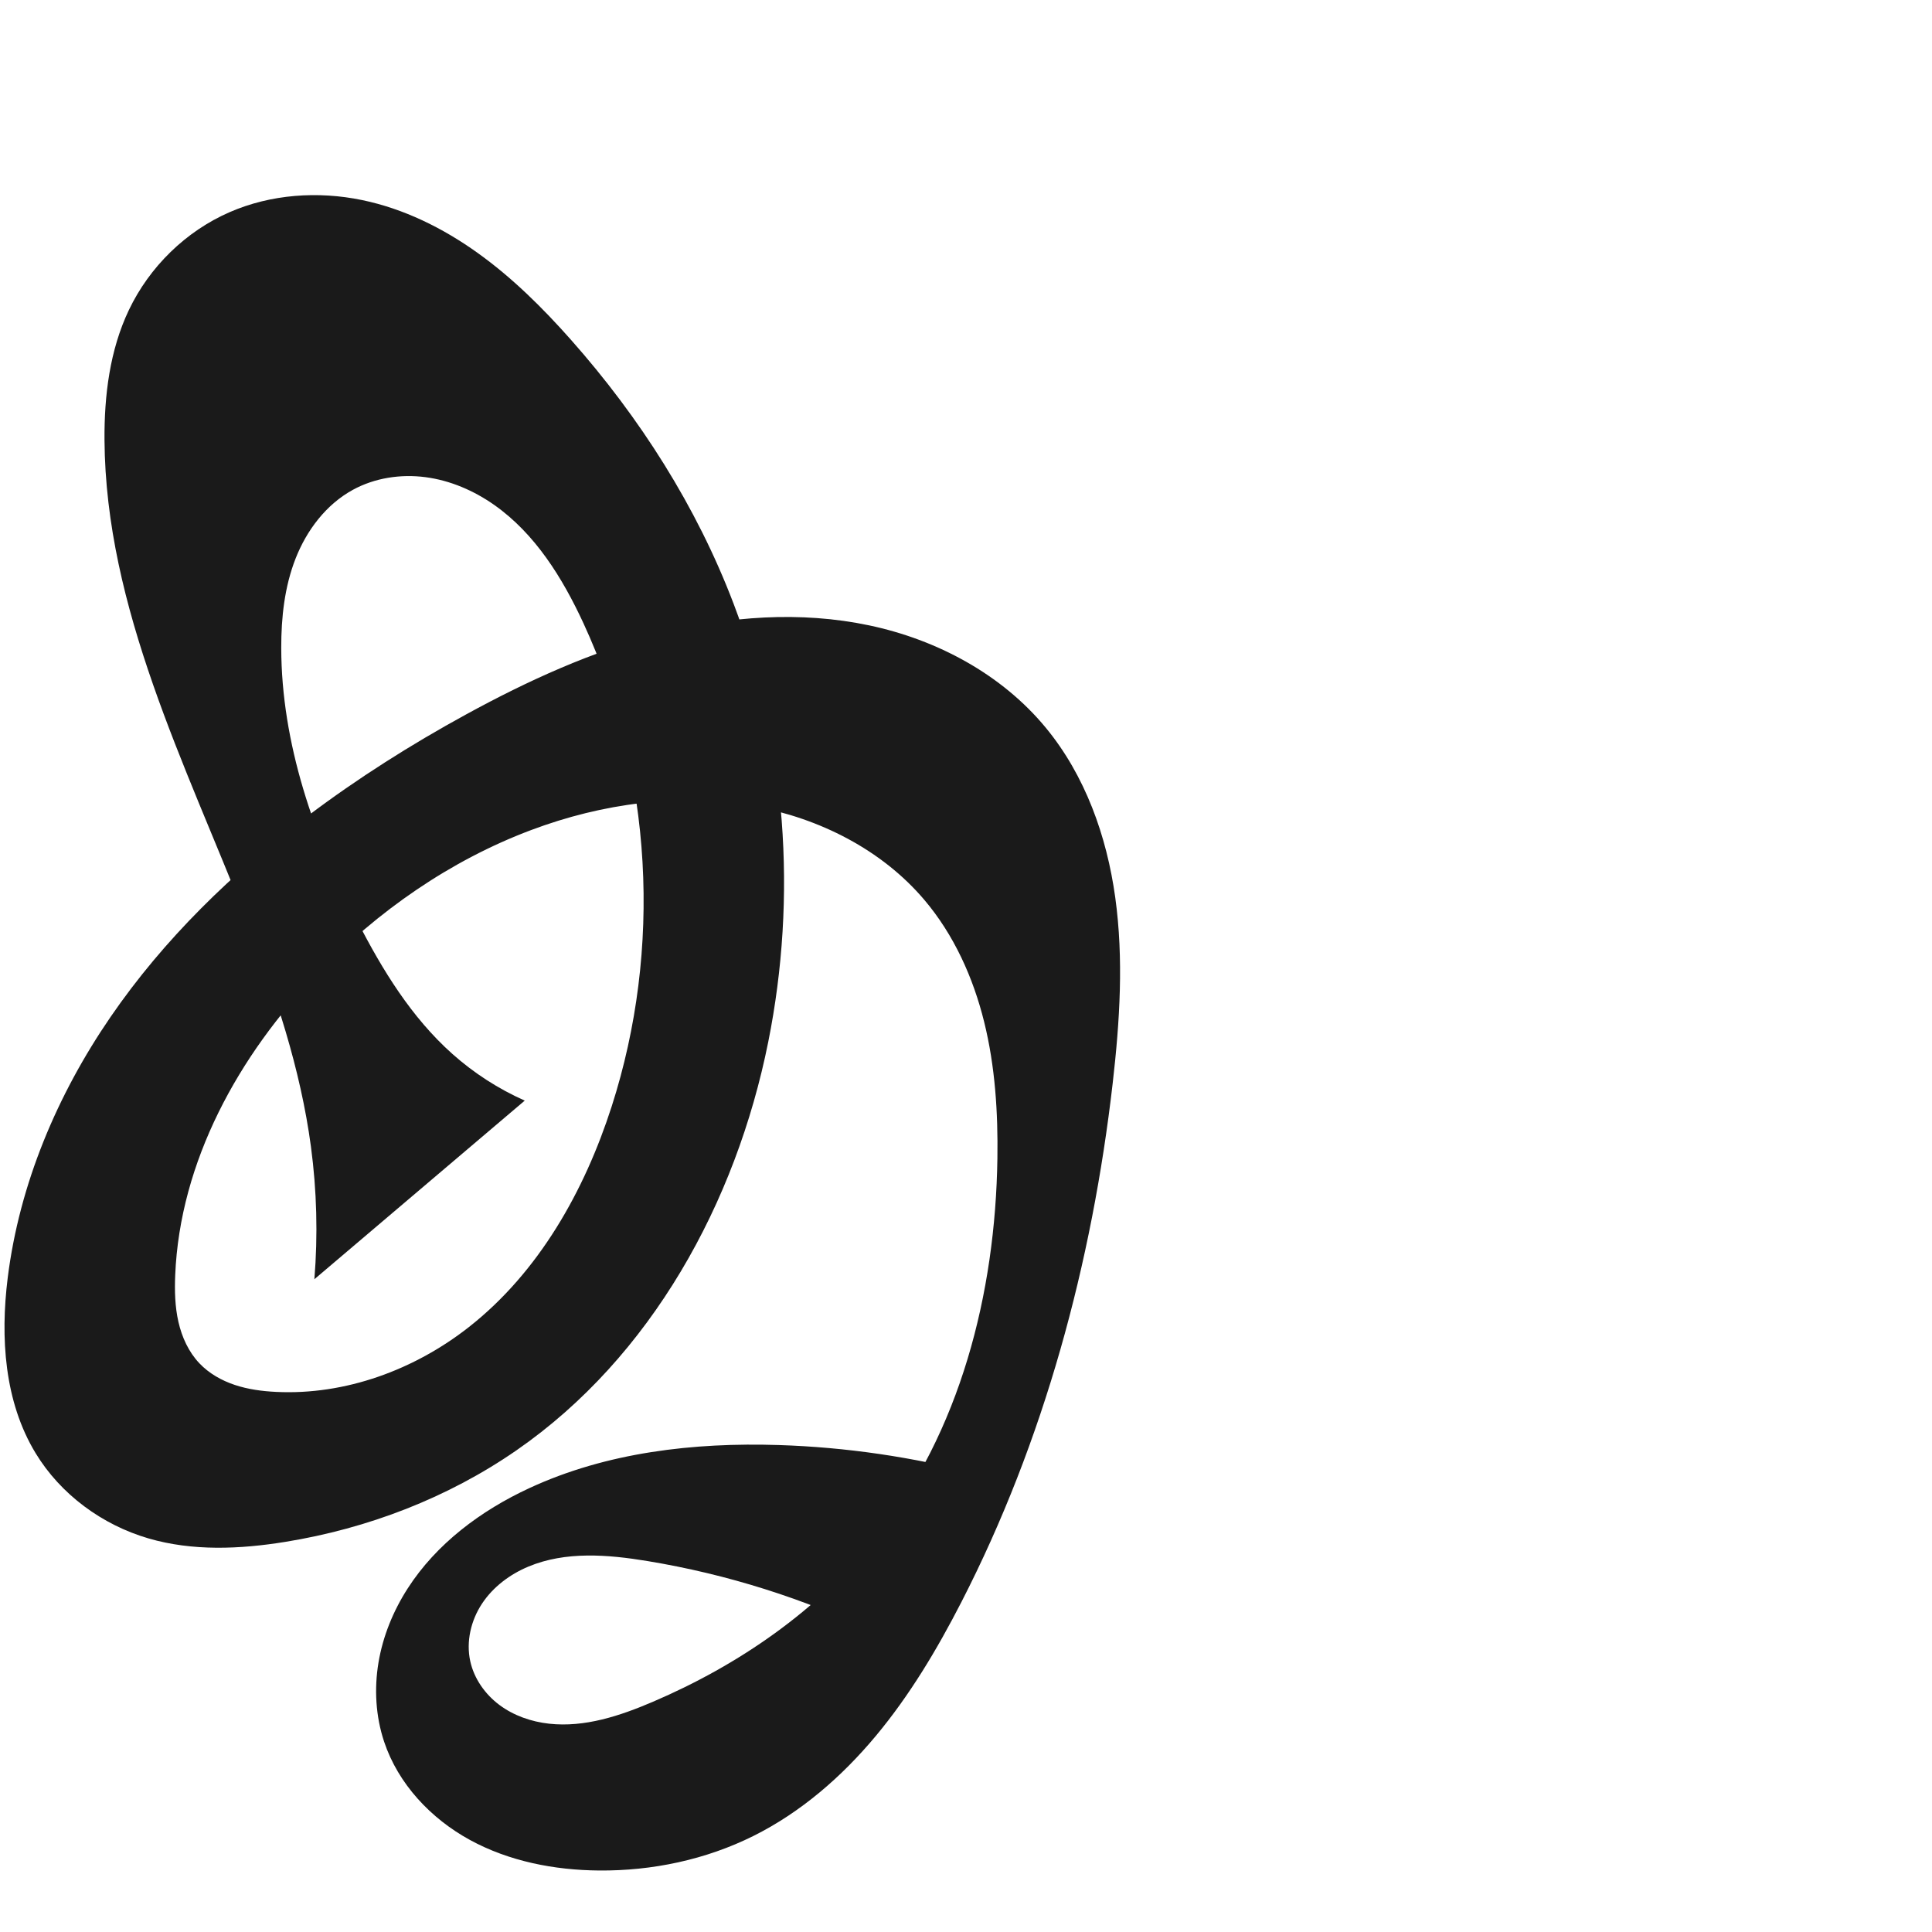
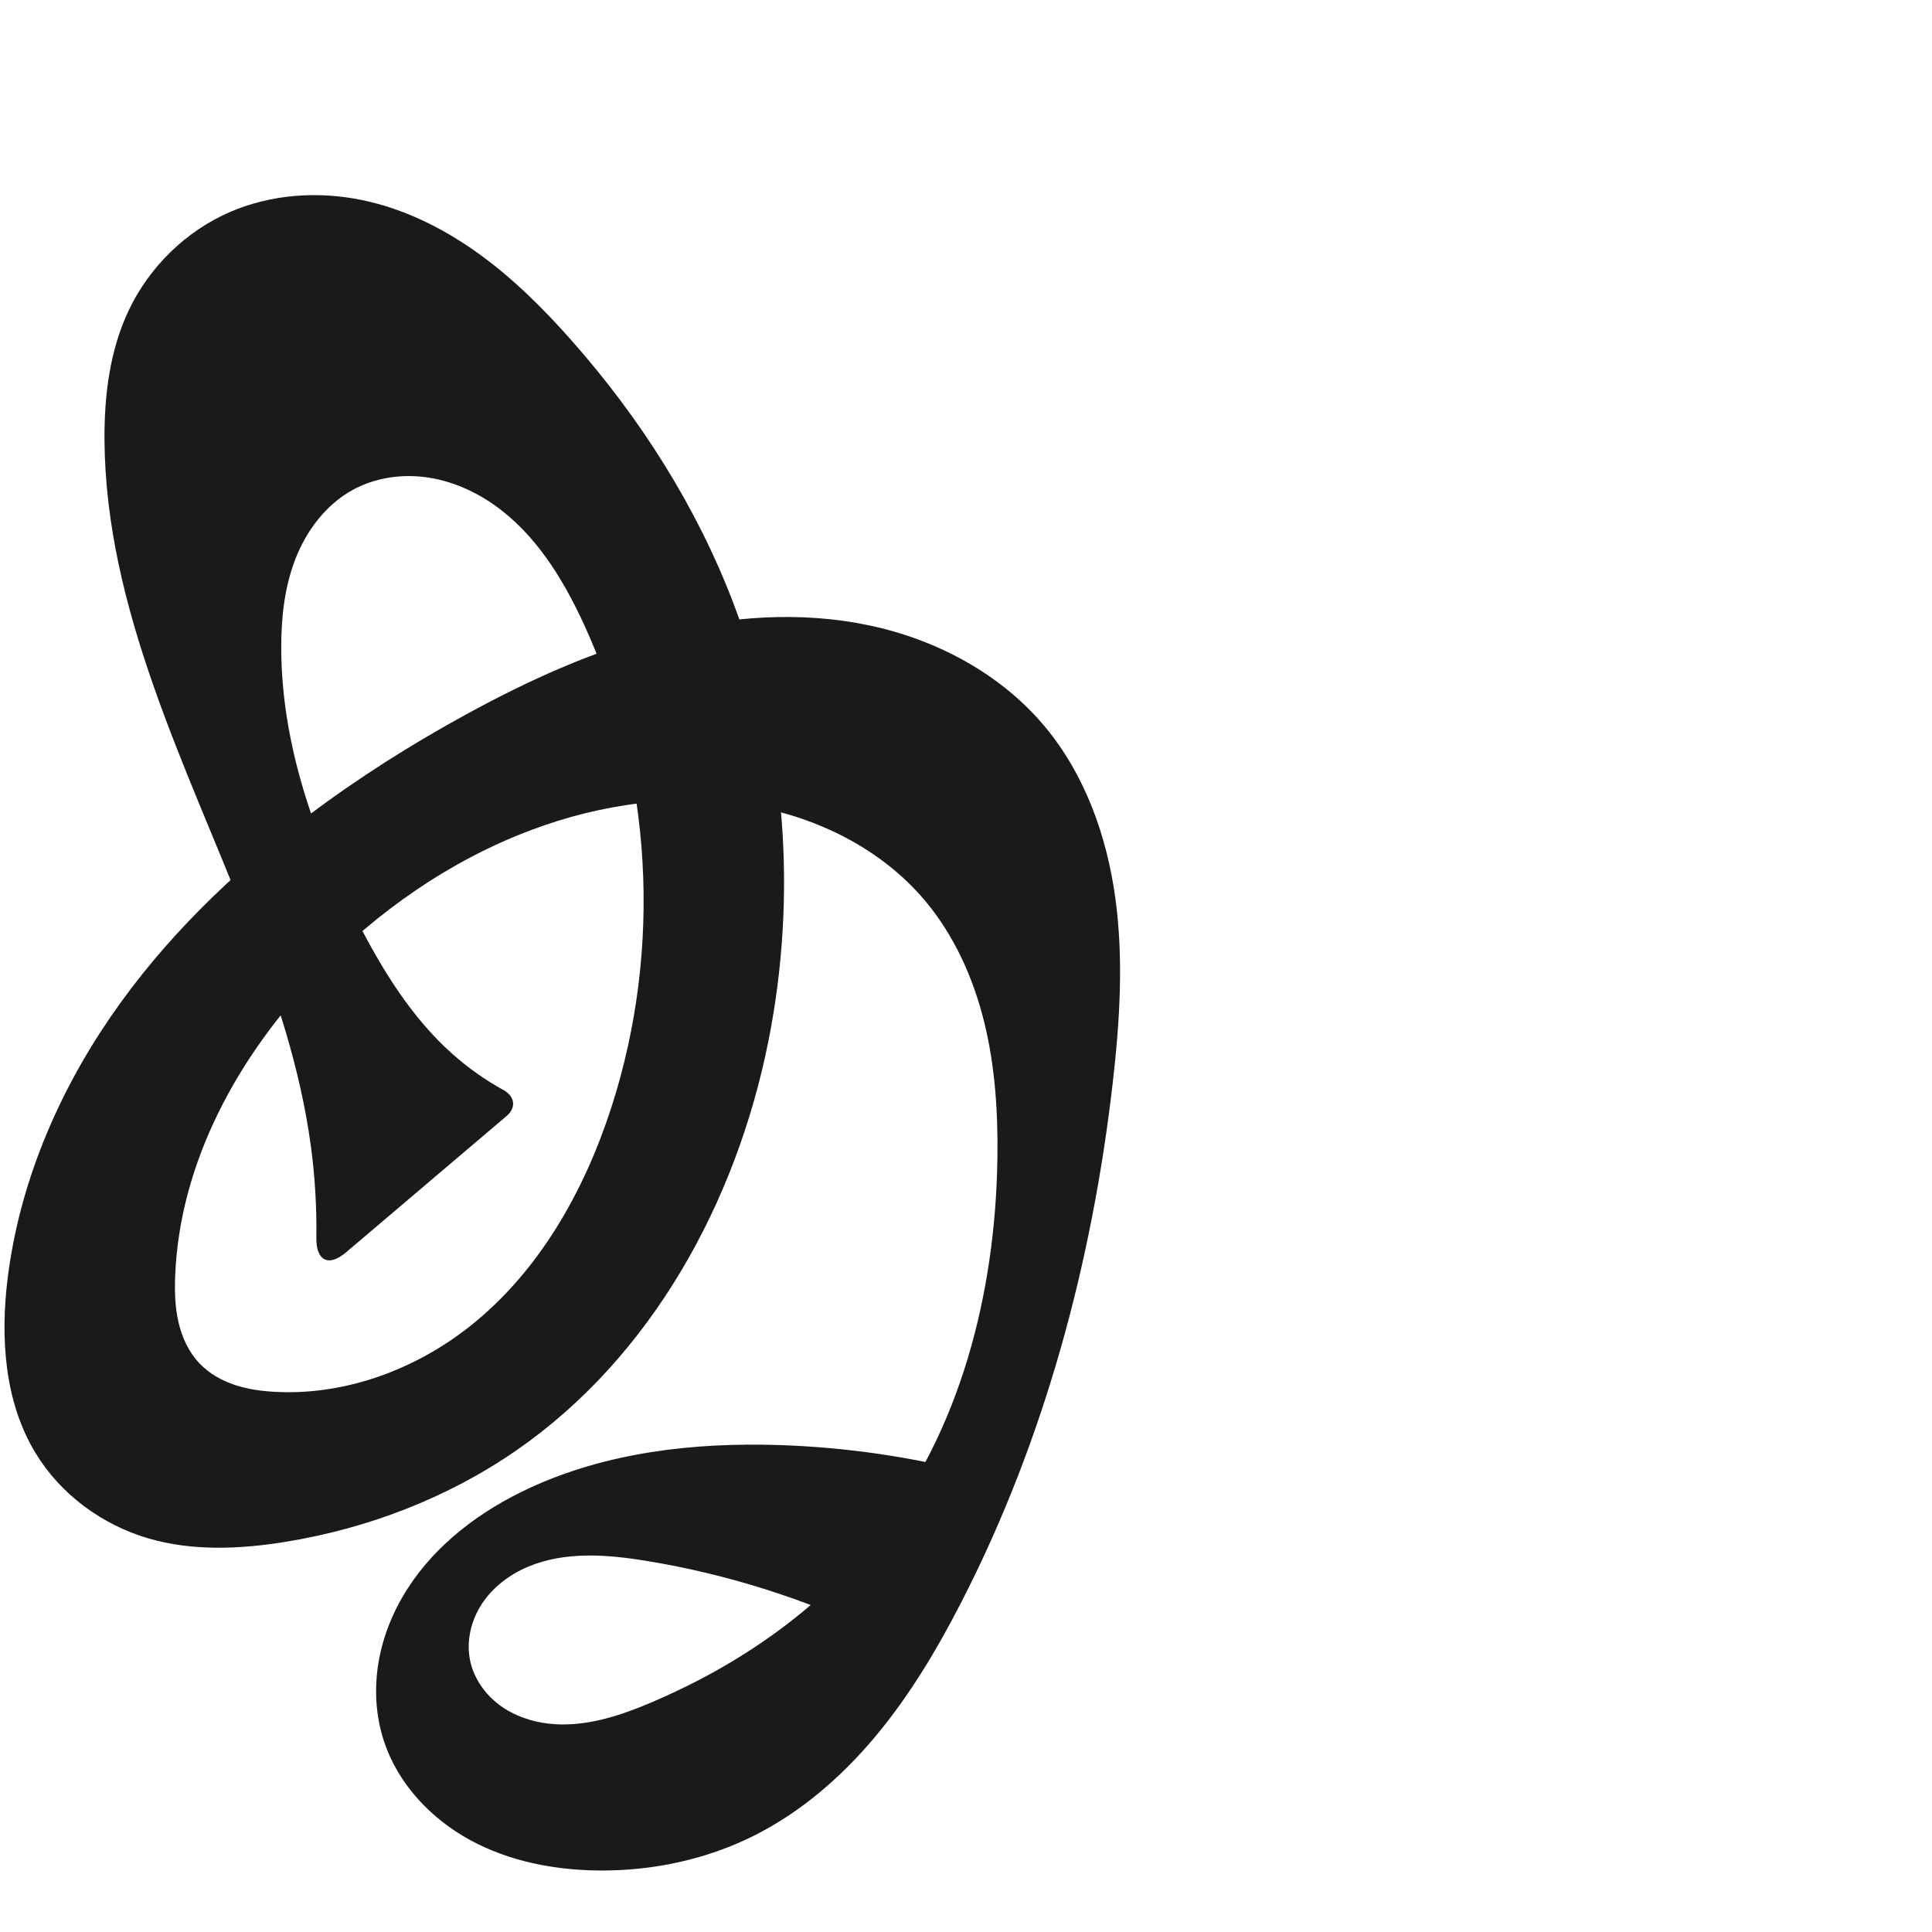
<svg xmlns="http://www.w3.org/2000/svg" xml:space="preserve" width="1000" height="1000" version="1.1" style="clip-rule:evenodd;fill-rule:evenodd;image-rendering:optimizeQuality;shape-rendering:geometricPrecision;text-rendering:geometricPrecision" viewBox="0 0 1000 1000" id="svg10">
  <defs id="defs4">
    <style type="text/css" id="style2">
   
    .fil0 {fill:#EF7F1A;fill-rule:nonzero}
   
  </style>
  </defs>
-   <path id="path1164-3-3-2-0" style="display:inline;fill:#1a1a1a;fill-rule:nonzero;stroke:none;stroke-width:2.837;stroke-linecap:butt;stroke-linejoin:miter;stroke-miterlimit:4;stroke-dasharray:none;stroke-opacity:1" d="m 274.925,429.631 c -41.89,15.735 -79.491,41.983 -110.553,74.194 -40.857,42.37 -71.258,97.388 -73.687,156.198 -0.334,8.098 -0.134,16.282 1.664,24.184 1.799,7.902 5.277,15.552 10.855,21.431 4.982,5.25 11.477,8.918 18.344,11.206 6.867,2.287 14.115,3.246 21.344,3.602 35.846,1.763 71.665,-11.434 99.877,-33.617 36.174,-28.443 59.776,-70.409 73.857,-114.219 26.146,-81.35 21.232,-172.488 -14.642,-250.041 -10.856,-23.469 -25.017,-46.334 -46.167,-61.211 -10.575,-7.438 -22.796,-12.707 -35.616,-14.381 -12.82,-1.674 -26.235,0.362 -37.577,6.567 -13.795,7.547 -23.863,20.859 -29.609,35.497 -5.746,14.637 -7.471,30.575 -7.445,46.3 0.083,49.456 16.942,97.555 39.47,141.582 12.876,25.163 27.977,49.739 49.073,68.552 11.146,9.941 23.847,18.135 37.498,24.193 l -108.891,92.468 c 1.858,-22.847 1.262,-45.893 -1.774,-68.614 -5.39,-40.338 -18.385,-79.276 -33.24,-117.165 C 95.948,395.354 54.678,314.72 54.087,227.717 c -0.156,-23.004 2.725,-46.48 12.619,-67.247 10.654,-22.361 29.467,-40.787 52.181,-50.668 21.361,-9.293 45.694,-10.971 68.506,-6.251 21.594,4.468 41.801,14.46 59.736,27.289 17.936,12.828 33.708,28.459 48.334,44.961 35.708,40.288 65.133,86.425 84.267,136.745 27.309,71.818 33.017,151.45 17.905,226.784 -16.683,83.167 -60.532,163.044 -130.272,211.328 -35.589,24.64 -77.008,40.517 -119.74,47.419 -23.491,3.794 -47.927,4.867 -70.769,-1.799 C 52.882,789.281 31.386,773.503 18.43,752.154 2.227,725.457 0.127,692.362 3.994,661.373 10.043,612.905 29.602,566.623 57.236,526.347 84.87,486.072 120.415,451.618 159.426,422.225 c 25.882,-19.5 53.345,-36.864 81.777,-52.413 31.934,-17.465 65.319,-32.729 100.565,-41.812 35.247,-9.083 72.532,-11.824 108.144,-4.302 35.094,7.413 68.519,25.281 91.356,52.94 20.422,24.734 31.598,56.145 35.989,87.918 4.391,31.773 2.351,64.091 -1.309,95.957 -10.704,93.186 -35.473,185.253 -78.324,268.691 -12.552,24.441 -26.702,48.21 -44.3,69.31 -17.598,21.1 -38.783,39.528 -63.376,51.78 -24.678,12.295 -52.408,18.121 -79.978,17.874 -23.074,-0.207 -46.431,-4.736 -66.688,-15.789 -20.256,-11.053 -37.199,-29.024 -44.475,-50.922 -4.354,-13.104 -5.179,-27.296 -2.905,-40.916 2.275,-13.62 7.604,-26.665 15.062,-38.287 14.916,-23.243 37.995,-40.411 63.054,-52.018 40.001,-18.527 85.077,-23.695 129.138,-22.281 34.724,1.115 69.319,6.168 102.911,15.032 l -52.101,82.514 c -37.574,-18.059 -77.733,-30.73 -118.867,-37.505 -20.544,-3.384 -42.342,-5.167 -61.557,2.851 -9.607,4.009 -18.314,10.514 -24.053,19.2 -5.739,8.685 -8.317,19.62 -6.087,29.789 1.984,9.048 7.664,17.093 15.084,22.639 7.42,5.545 16.486,8.678 25.692,9.702 18.412,2.05 36.732,-4.045 53.763,-11.336 44.42,-19.014 85.447,-47.268 115.544,-85.067 43.561,-54.71 61.743,-126.295 62.768,-196.221 0.347,-23.699 -1.16,-47.566 -6.845,-70.576 -5.685,-23.01 -15.69,-45.206 -31.032,-63.272 -22.052,-25.968 -54.288,-42.156 -87.793,-48.328 -38.598,-7.111 -78.919,-1.548 -115.66,12.254 z" />
+   <path id="path1164-3-3-2-0" style="display:inline;fill:#1a1a1a;fill-rule:nonzero;stroke:none;stroke-width:2.837;stroke-linecap:butt;stroke-linejoin:miter;stroke-miterlimit:4;stroke-dasharray:none;stroke-opacity:1" d="m 274.925,429.631 c -41.89,15.735 -79.491,41.983 -110.553,74.194 -40.857,42.37 -71.258,97.388 -73.687,156.198 -0.334,8.098 -0.134,16.282 1.664,24.184 1.799,7.902 5.277,15.552 10.855,21.431 4.982,5.25 11.477,8.918 18.344,11.206 6.867,2.287 14.115,3.246 21.344,3.602 35.846,1.763 71.665,-11.434 99.877,-33.617 36.174,-28.443 59.776,-70.409 73.857,-114.219 26.146,-81.35 21.232,-172.488 -14.642,-250.041 -10.856,-23.469 -25.017,-46.334 -46.167,-61.211 -10.575,-7.438 -22.796,-12.707 -35.616,-14.381 -12.82,-1.674 -26.235,0.362 -37.577,6.567 -13.795,7.547 -23.863,20.859 -29.609,35.497 -5.746,14.637 -7.471,30.575 -7.445,46.3 0.083,49.456 16.942,97.555 39.47,141.582 12.876,25.163 27.977,49.739 49.073,68.552 8.063,7.19 16.939,13.467 26.399,18.683 5.993,3.304 6.869,9.103 1.651,13.534 l -83.081,70.55 c -9.037,7.674 -15.509,4.309 -15.34,-7.543 0.225,-15.766 -0.709,-31.548 -2.797,-47.177 -5.39,-40.338 -18.385,-79.276 -33.24,-117.165 C 95.948,395.354 54.678,314.72 54.087,227.717 c -0.156,-23.004 2.725,-46.48 12.619,-67.247 10.654,-22.361 29.467,-40.787 52.181,-50.668 21.361,-9.293 45.694,-10.971 68.506,-6.251 21.594,4.468 41.801,14.46 59.736,27.289 17.936,12.828 33.708,28.459 48.334,44.961 35.708,40.288 65.133,86.425 84.267,136.745 27.309,71.818 33.017,151.45 17.905,226.784 -16.683,83.167 -60.532,163.044 -130.272,211.328 -35.589,24.64 -77.008,40.517 -119.74,47.419 -23.491,3.794 -47.927,4.867 -70.769,-1.799 C 52.882,789.281 31.386,773.503 18.43,752.154 2.227,725.457 0.127,692.362 3.994,661.373 10.043,612.905 29.602,566.623 57.236,526.347 84.87,486.072 120.415,451.618 159.426,422.225 c 25.882,-19.5 53.345,-36.864 81.777,-52.413 31.934,-17.465 65.319,-32.729 100.565,-41.812 35.247,-9.083 72.532,-11.824 108.144,-4.302 35.094,7.413 68.519,25.281 91.356,52.94 20.422,24.734 31.598,56.145 35.989,87.918 4.391,31.773 2.351,64.091 -1.309,95.957 -10.704,93.186 -35.473,185.253 -78.324,268.691 -12.552,24.441 -26.702,48.21 -44.3,69.31 -17.598,21.1 -38.783,39.528 -63.376,51.78 -24.678,12.295 -52.408,18.121 -79.978,17.874 -23.074,-0.207 -46.431,-4.736 -66.688,-15.789 -20.256,-11.053 -37.199,-29.024 -44.475,-50.922 -4.354,-13.104 -5.179,-27.296 -2.905,-40.916 2.275,-13.62 7.604,-26.665 15.062,-38.287 14.916,-23.243 37.995,-40.411 63.054,-52.018 40.001,-18.527 85.077,-23.695 129.138,-22.281 34.724,1.115 69.319,6.168 102.911,15.032 l -52.101,82.514 c -37.574,-18.059 -77.733,-30.73 -118.867,-37.505 -20.544,-3.384 -42.342,-5.167 -61.557,2.851 -9.607,4.009 -18.314,10.514 -24.053,19.2 -5.739,8.685 -8.317,19.62 -6.087,29.789 1.984,9.048 7.664,17.093 15.084,22.639 7.42,5.545 16.486,8.678 25.692,9.702 18.412,2.05 36.732,-4.045 53.763,-11.336 44.42,-19.014 85.447,-47.268 115.544,-85.067 43.561,-54.71 61.743,-126.295 62.768,-196.221 0.347,-23.699 -1.16,-47.566 -6.845,-70.576 -5.685,-23.01 -15.69,-45.206 -31.032,-63.272 -22.052,-25.968 -54.288,-42.156 -87.793,-48.328 -38.598,-7.111 -78.919,-1.548 -115.66,12.254 z" />
</svg>
